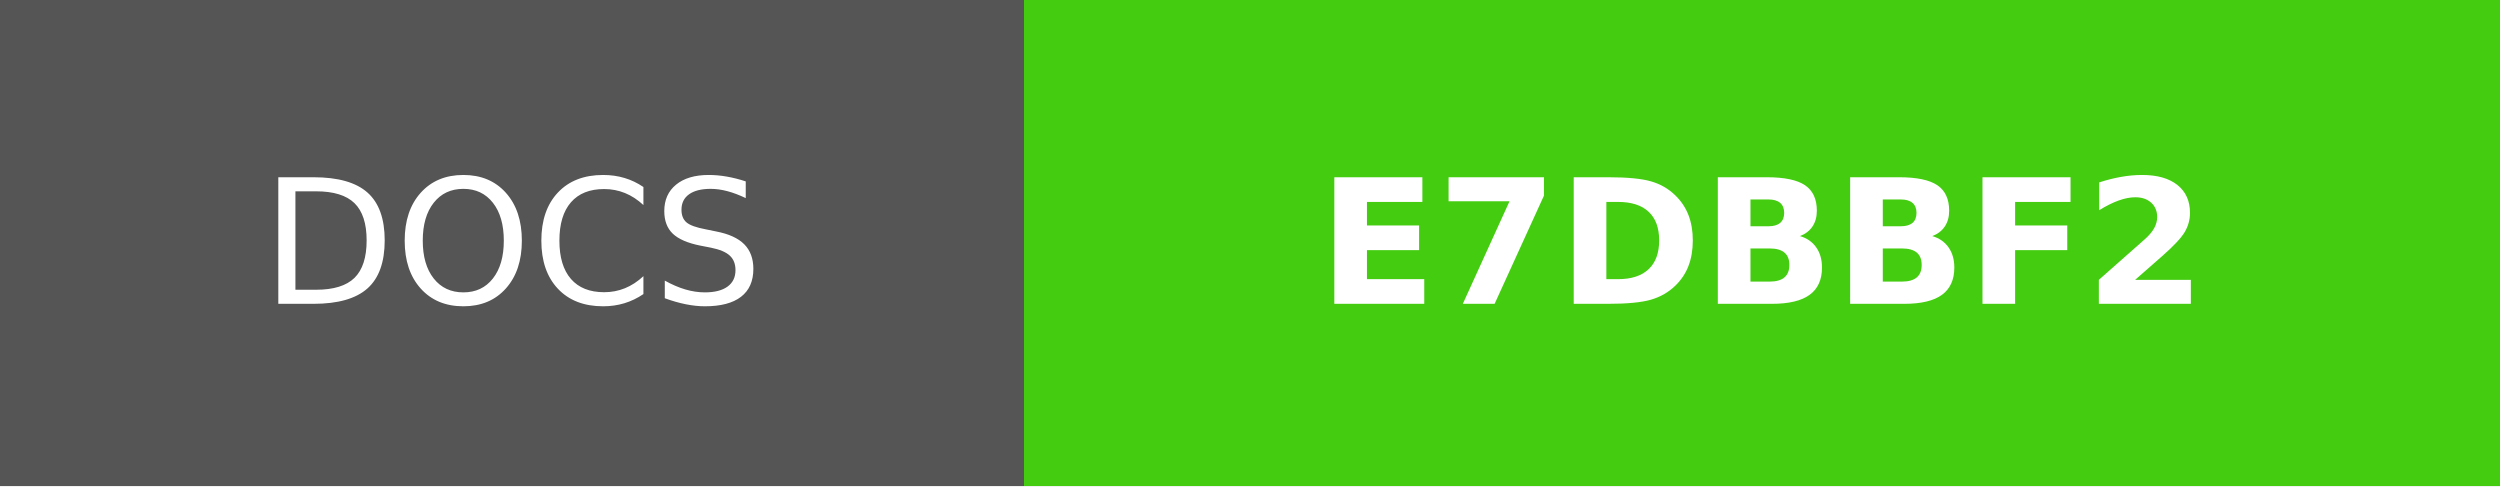
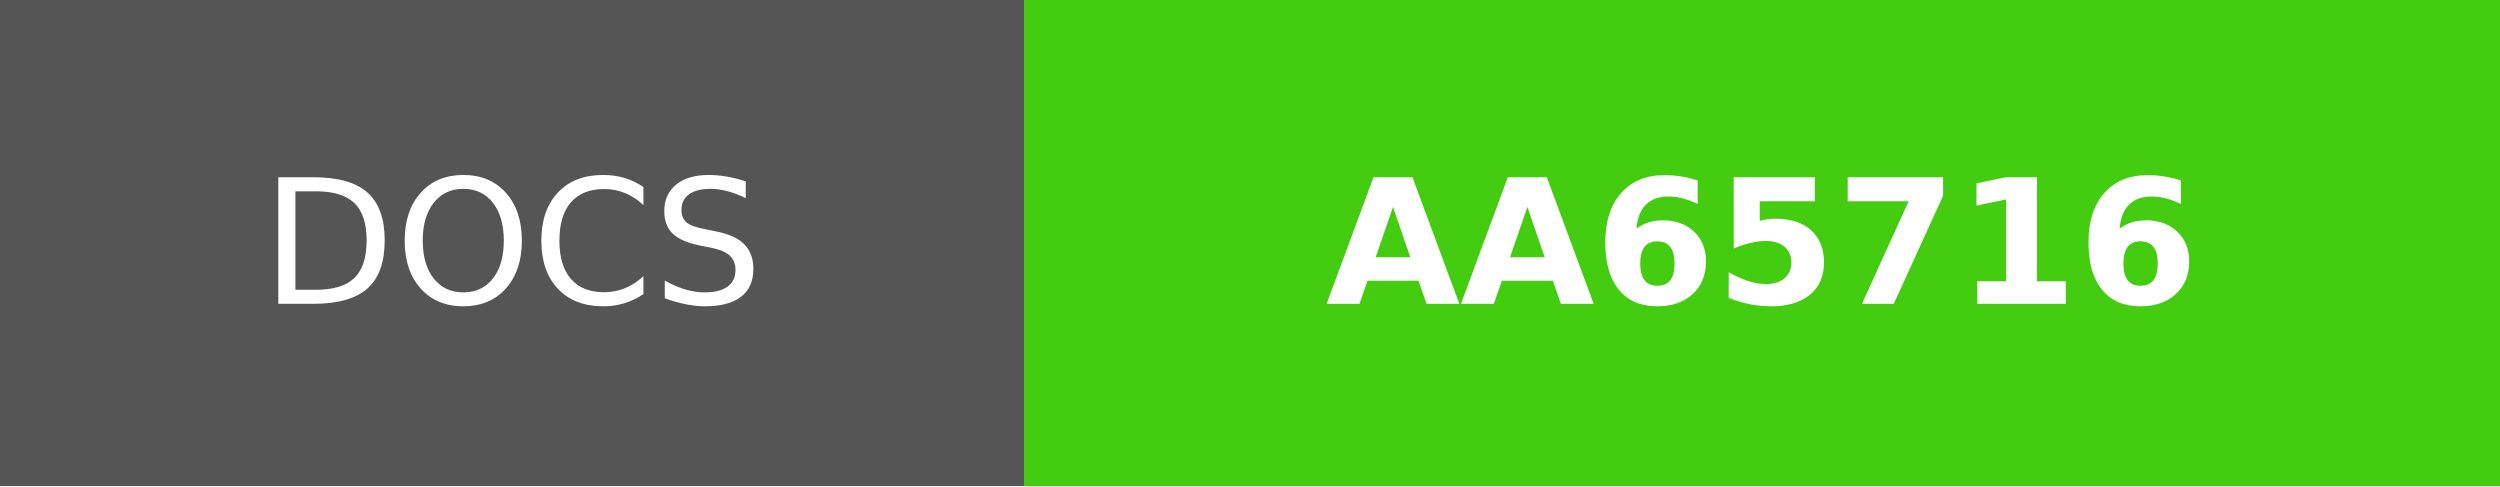
- <svg xmlns="http://www.w3.org/2000/svg" width="144" height="28" role="img" aria-label="DOCS: E7DBBF2">
+ <svg xmlns="http://www.w3.org/2000/svg" width="144" height="28" role="img" aria-label="DOCS: AA65716">
  <g shape-rendering="crispEdges">
    <rect width="59" height="28" fill="#555" />
    <rect x="59" width="85" height="28" fill="#4c1" />
  </g>
  <g fill="#fff" text-anchor="middle" font-family="Verdana,Geneva,DejaVu Sans,sans-serif" text-rendering="geometricPrecision" font-size="100">
    <text fill="#fff" x="295" y="175" transform="scale(.1)" textLength="350">DOCS</text>
-     <text fill="#fff" x="1015" y="175" font-weight="bold" transform="scale(.1)" textLength="610">E7DBBF2</text>
+     <text fill="#fff" x="1015" y="175" font-weight="bold" transform="scale(.1)" textLength="610">AA65716</text>
  </g>
</svg>
